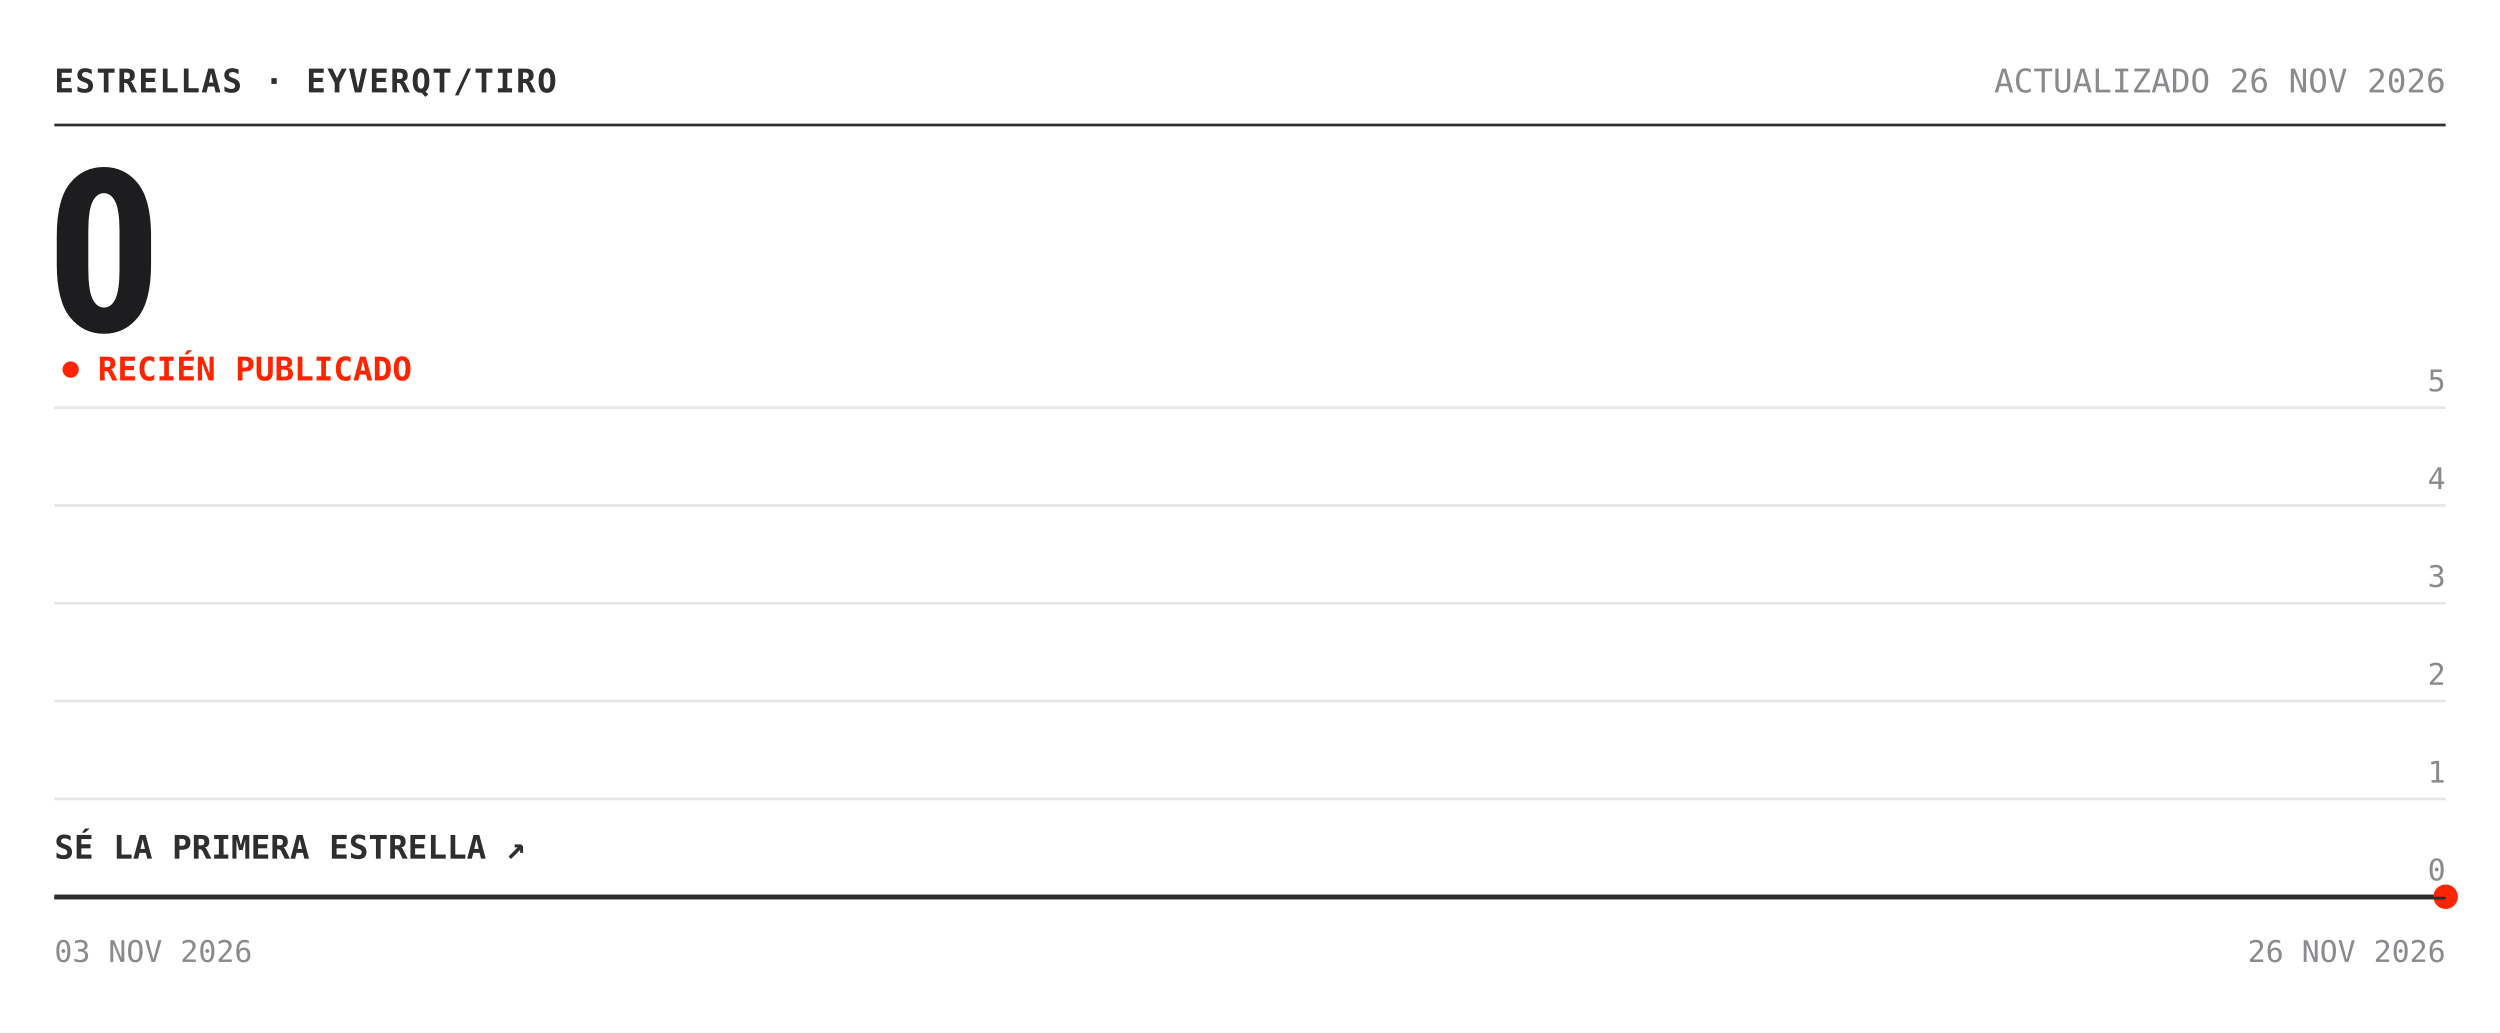
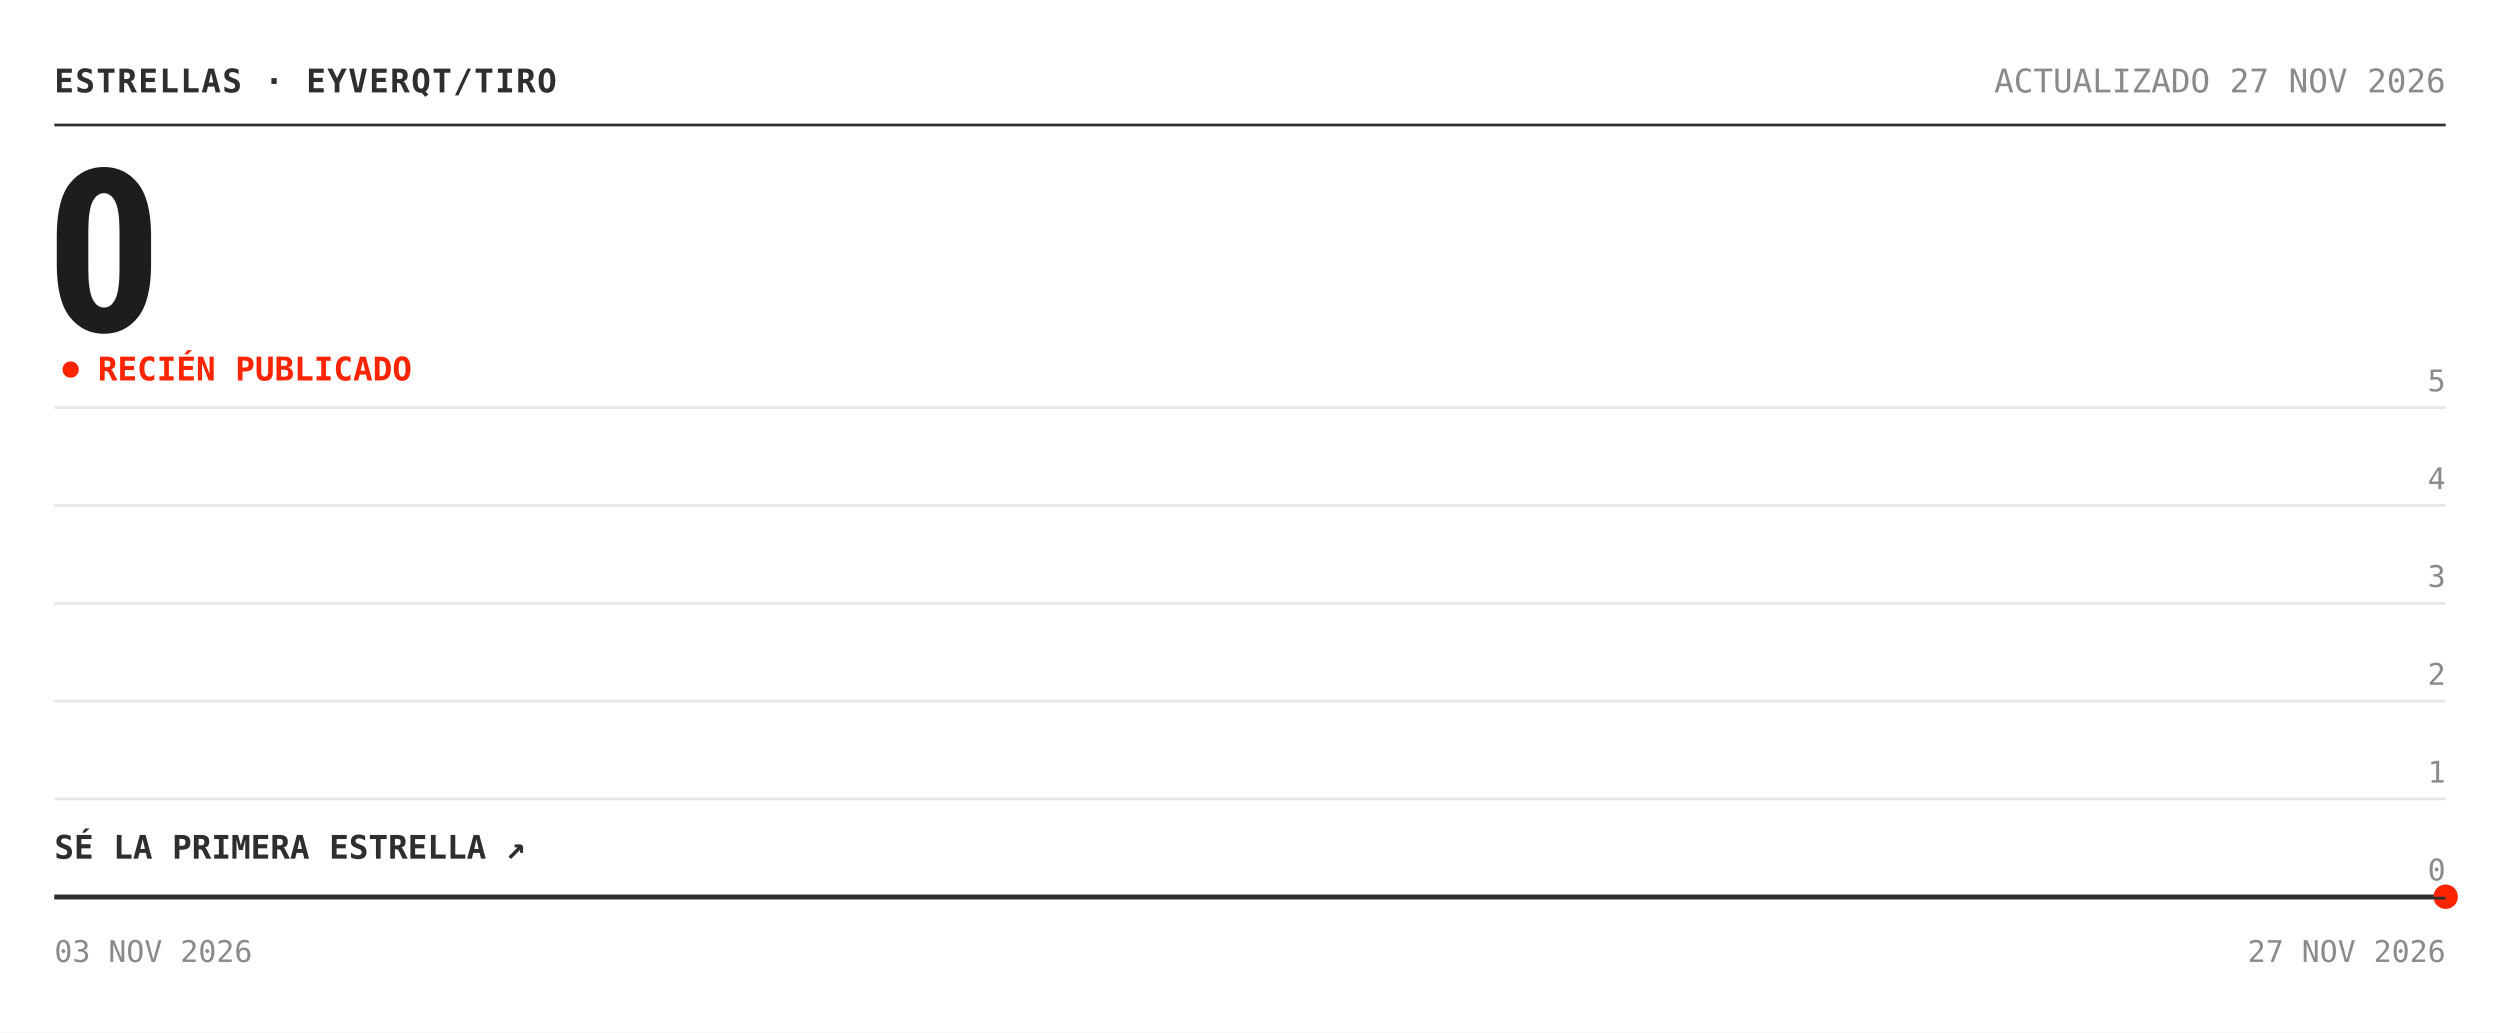
<svg xmlns="http://www.w3.org/2000/svg" width="920" height="380" viewBox="0 0 920 380" role="img" aria-label="Estrellas de eyverqt/tiro: 0">
  <rect width="920" height="380" fill="#ffffff" />
  <text x="20" y="34" font-family="'Chivo Mono', ui-monospace, 'SFMono-Regular', Menlo, Consolas, monospace" font-size="12" font-weight="700" fill="#2e2e30" letter-spacing=".5">ESTRELLAS · EYVERQT/TIRO</text>
-   <text x="900" y="34" font-family="'Chivo Mono', ui-monospace, 'SFMono-Regular', Menlo, Consolas, monospace" font-size="12" fill="#8a8a8e" text-anchor="end">ACTUALIZADO 26 NOV 2026</text>
+   <text x="900" y="34" font-family="'Chivo Mono', ui-monospace, 'SFMono-Regular', Menlo, Consolas, monospace" font-size="12" fill="#8a8a8e" text-anchor="end">ACTUALIZADO 27 NOV 2026</text>
  <line x1="20" y1="46" x2="900" y2="46" stroke="#2e2e30" />
  <text x="17" y="122" font-family="'Archivo', 'Arial Narrow', 'Roboto Condensed', 'Helvetica Neue', Arial, sans-serif" font-size="84" font-weight="800" font-stretch="condensed" fill="#1d1d1f" letter-spacing="-3">0</text>
  <circle cx="26" cy="136" r="3" fill="#ff2400">
    <animate attributeName="opacity" values="1;.25;1" dur="2s" repeatCount="indefinite" />
  </circle>
  <text x="36" y="140" font-family="'Chivo Mono', ui-monospace, 'SFMono-Regular', Menlo, Consolas, monospace" font-size="12" font-weight="700" fill="#ff2400">RECIÉN PUBLICADO</text>
  <line x1="20" y1="330.0" x2="900" y2="330.0" stroke="#e6e6e6" />
  <text x="900" y="324.0" font-family="'Chivo Mono', ui-monospace, 'SFMono-Regular', Menlo, Consolas, monospace" font-size="11" fill="#8a8a8e" text-anchor="end">0</text>
  <line x1="20" y1="294.0" x2="900" y2="294.0" stroke="#e6e6e6" />
  <text x="900" y="288.0" font-family="'Chivo Mono', ui-monospace, 'SFMono-Regular', Menlo, Consolas, monospace" font-size="11" fill="#8a8a8e" text-anchor="end">1</text>
  <line x1="20" y1="258.0" x2="900" y2="258.0" stroke="#e6e6e6" />
  <text x="900" y="252.0" font-family="'Chivo Mono', ui-monospace, 'SFMono-Regular', Menlo, Consolas, monospace" font-size="11" fill="#8a8a8e" text-anchor="end">2</text>
  <line x1="20" y1="222.0" x2="900" y2="222.0" stroke="#e6e6e6" />
  <text x="900" y="216.0" font-family="'Chivo Mono', ui-monospace, 'SFMono-Regular', Menlo, Consolas, monospace" font-size="11" fill="#8a8a8e" text-anchor="end">3</text>
  <line x1="20" y1="186.0" x2="900" y2="186.0" stroke="#e6e6e6" />
  <text x="900" y="180.0" font-family="'Chivo Mono', ui-monospace, 'SFMono-Regular', Menlo, Consolas, monospace" font-size="11" fill="#8a8a8e" text-anchor="end">4</text>
  <line x1="20" y1="150.0" x2="900" y2="150.0" stroke="#e6e6e6" />
  <text x="900" y="144.0" font-family="'Chivo Mono', ui-monospace, 'SFMono-Regular', Menlo, Consolas, monospace" font-size="11" fill="#8a8a8e" text-anchor="end">5</text>
  <polygon points="20.0,330.0 900.0,330.0 900.0,330.0 20.0,330.0" fill="#ff2400" fill-opacity=".05" />
  <polyline points="20.0,330.0 900.0,330.0" fill="none" stroke="#2e2e30" stroke-width="1.6" stroke-linejoin="round" />
  <circle cx="900.0" cy="330.0" r="4.5" fill="#ff2400" />
  <text x="20" y="316.0" font-family="'Chivo Mono', ui-monospace, 'SFMono-Regular', Menlo, Consolas, monospace" font-size="12" font-weight="700" fill="#2e2e30">SÉ LA PRIMERA ESTRELLA ↗</text>
  <line x1="20" y1="330.5" x2="900" y2="330.5" stroke="#2e2e30" />
  <text x="20" y="354" font-family="'Chivo Mono', ui-monospace, 'SFMono-Regular', Menlo, Consolas, monospace" font-size="11" fill="#8a8a8e">03 NOV 2026</text>
-   <text x="900" y="354" font-family="'Chivo Mono', ui-monospace, 'SFMono-Regular', Menlo, Consolas, monospace" font-size="11" fill="#8a8a8e" text-anchor="end">26 NOV 2026</text>
+   <text x="900" y="354" font-family="'Chivo Mono', ui-monospace, 'SFMono-Regular', Menlo, Consolas, monospace" font-size="11" fill="#8a8a8e" text-anchor="end">27 NOV 2026</text>
</svg>
